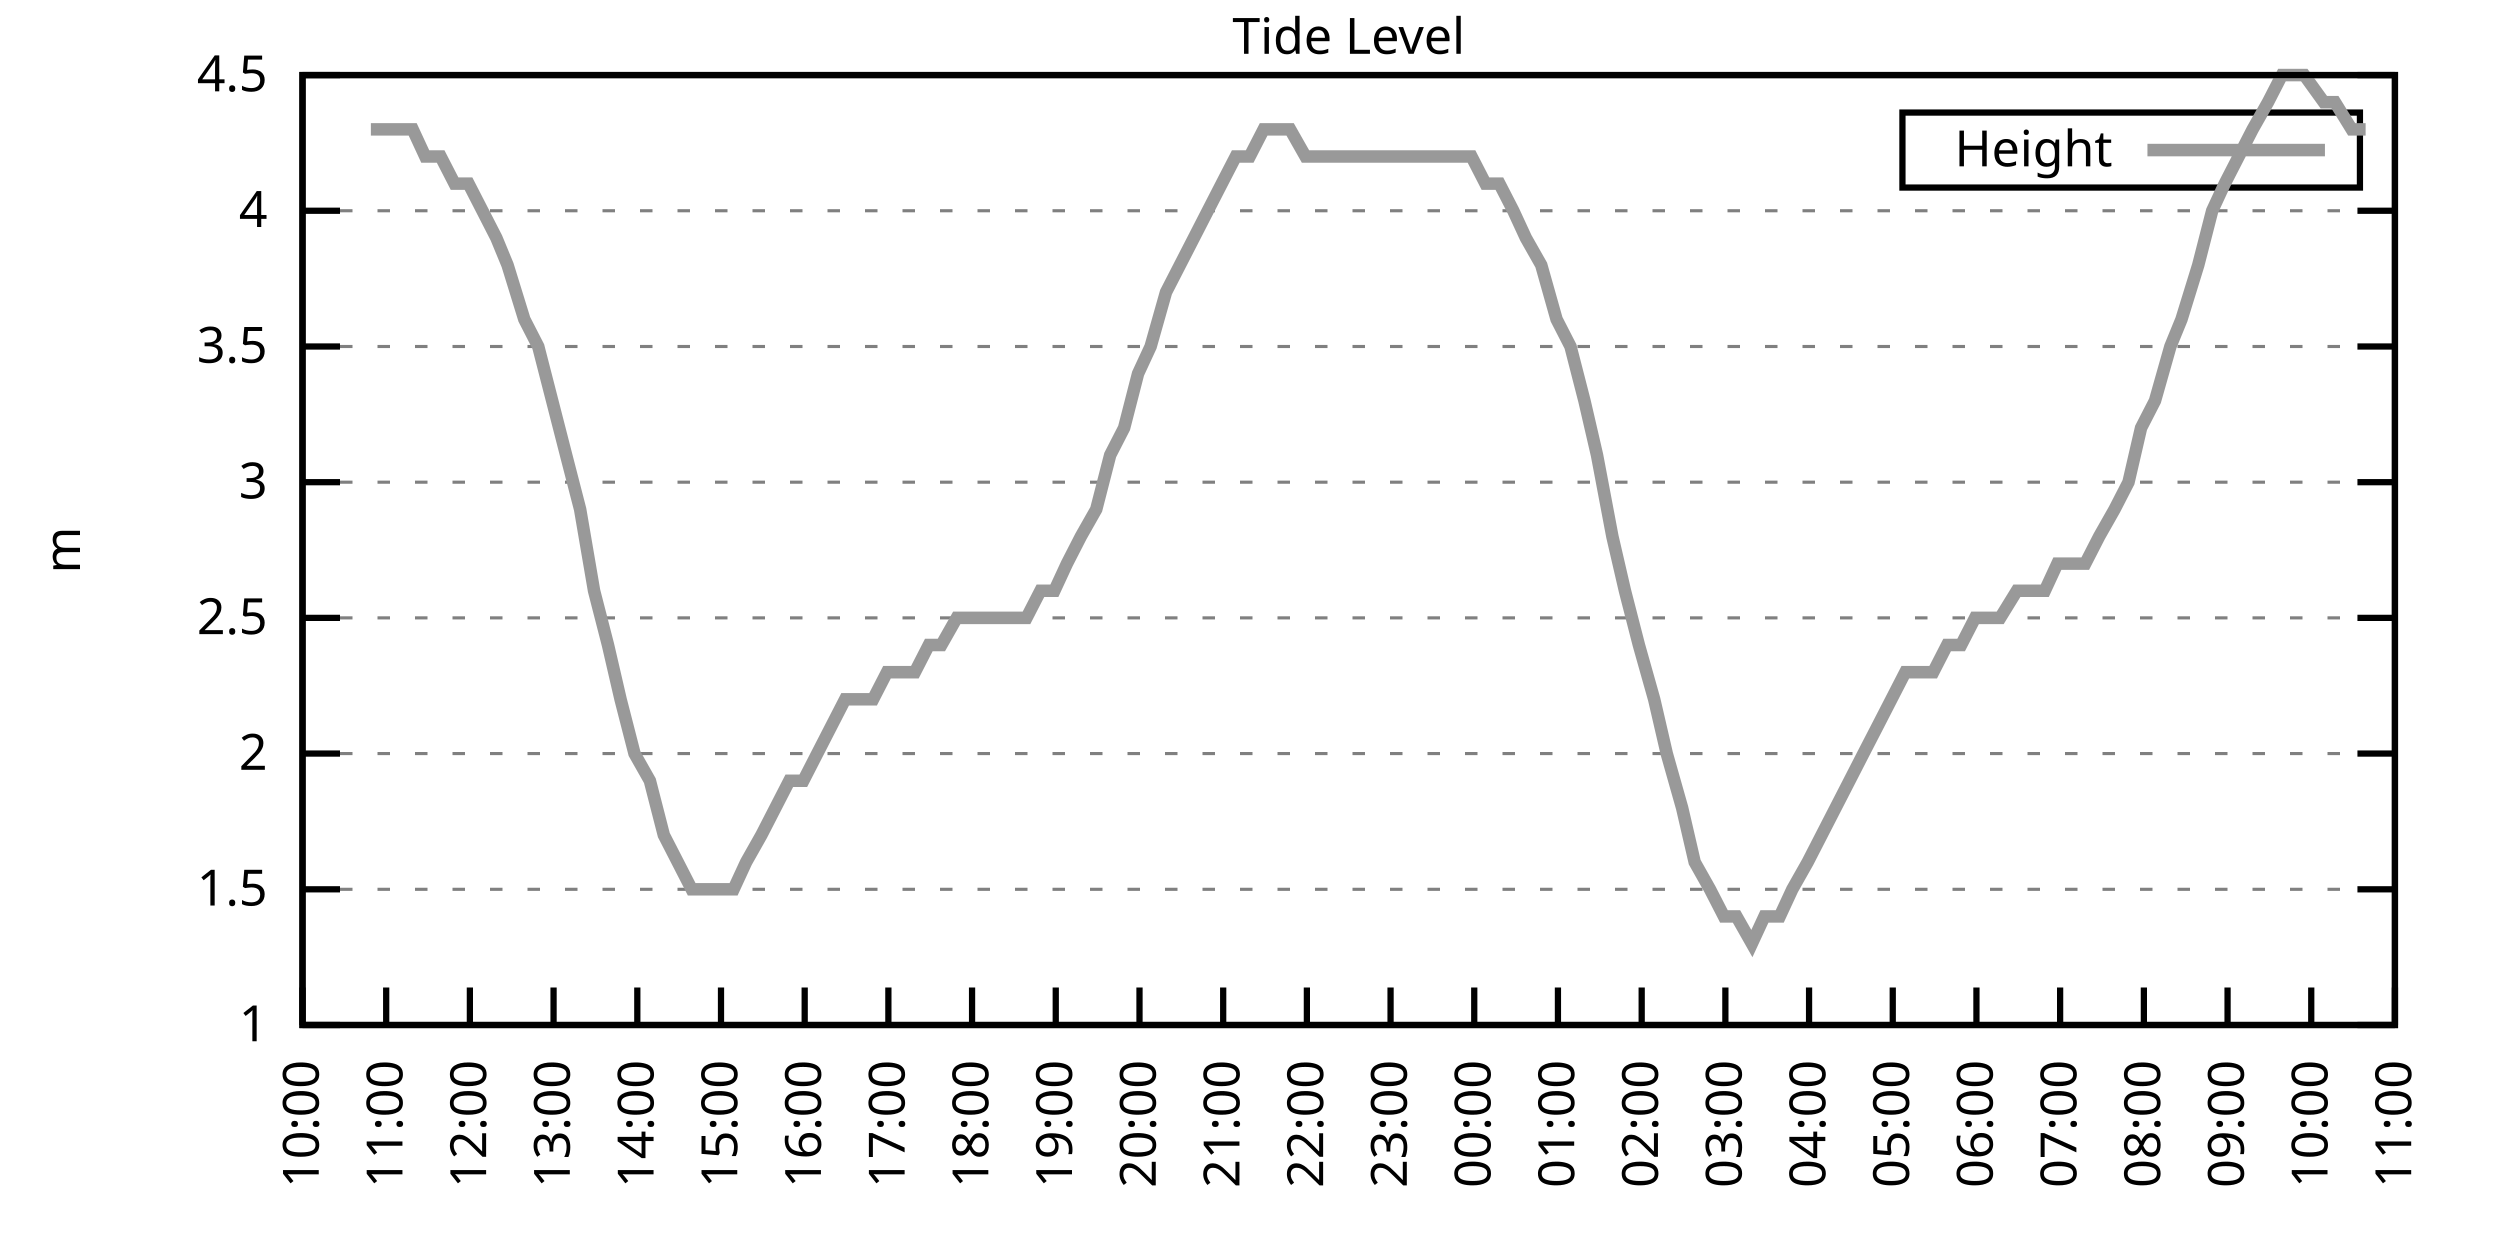
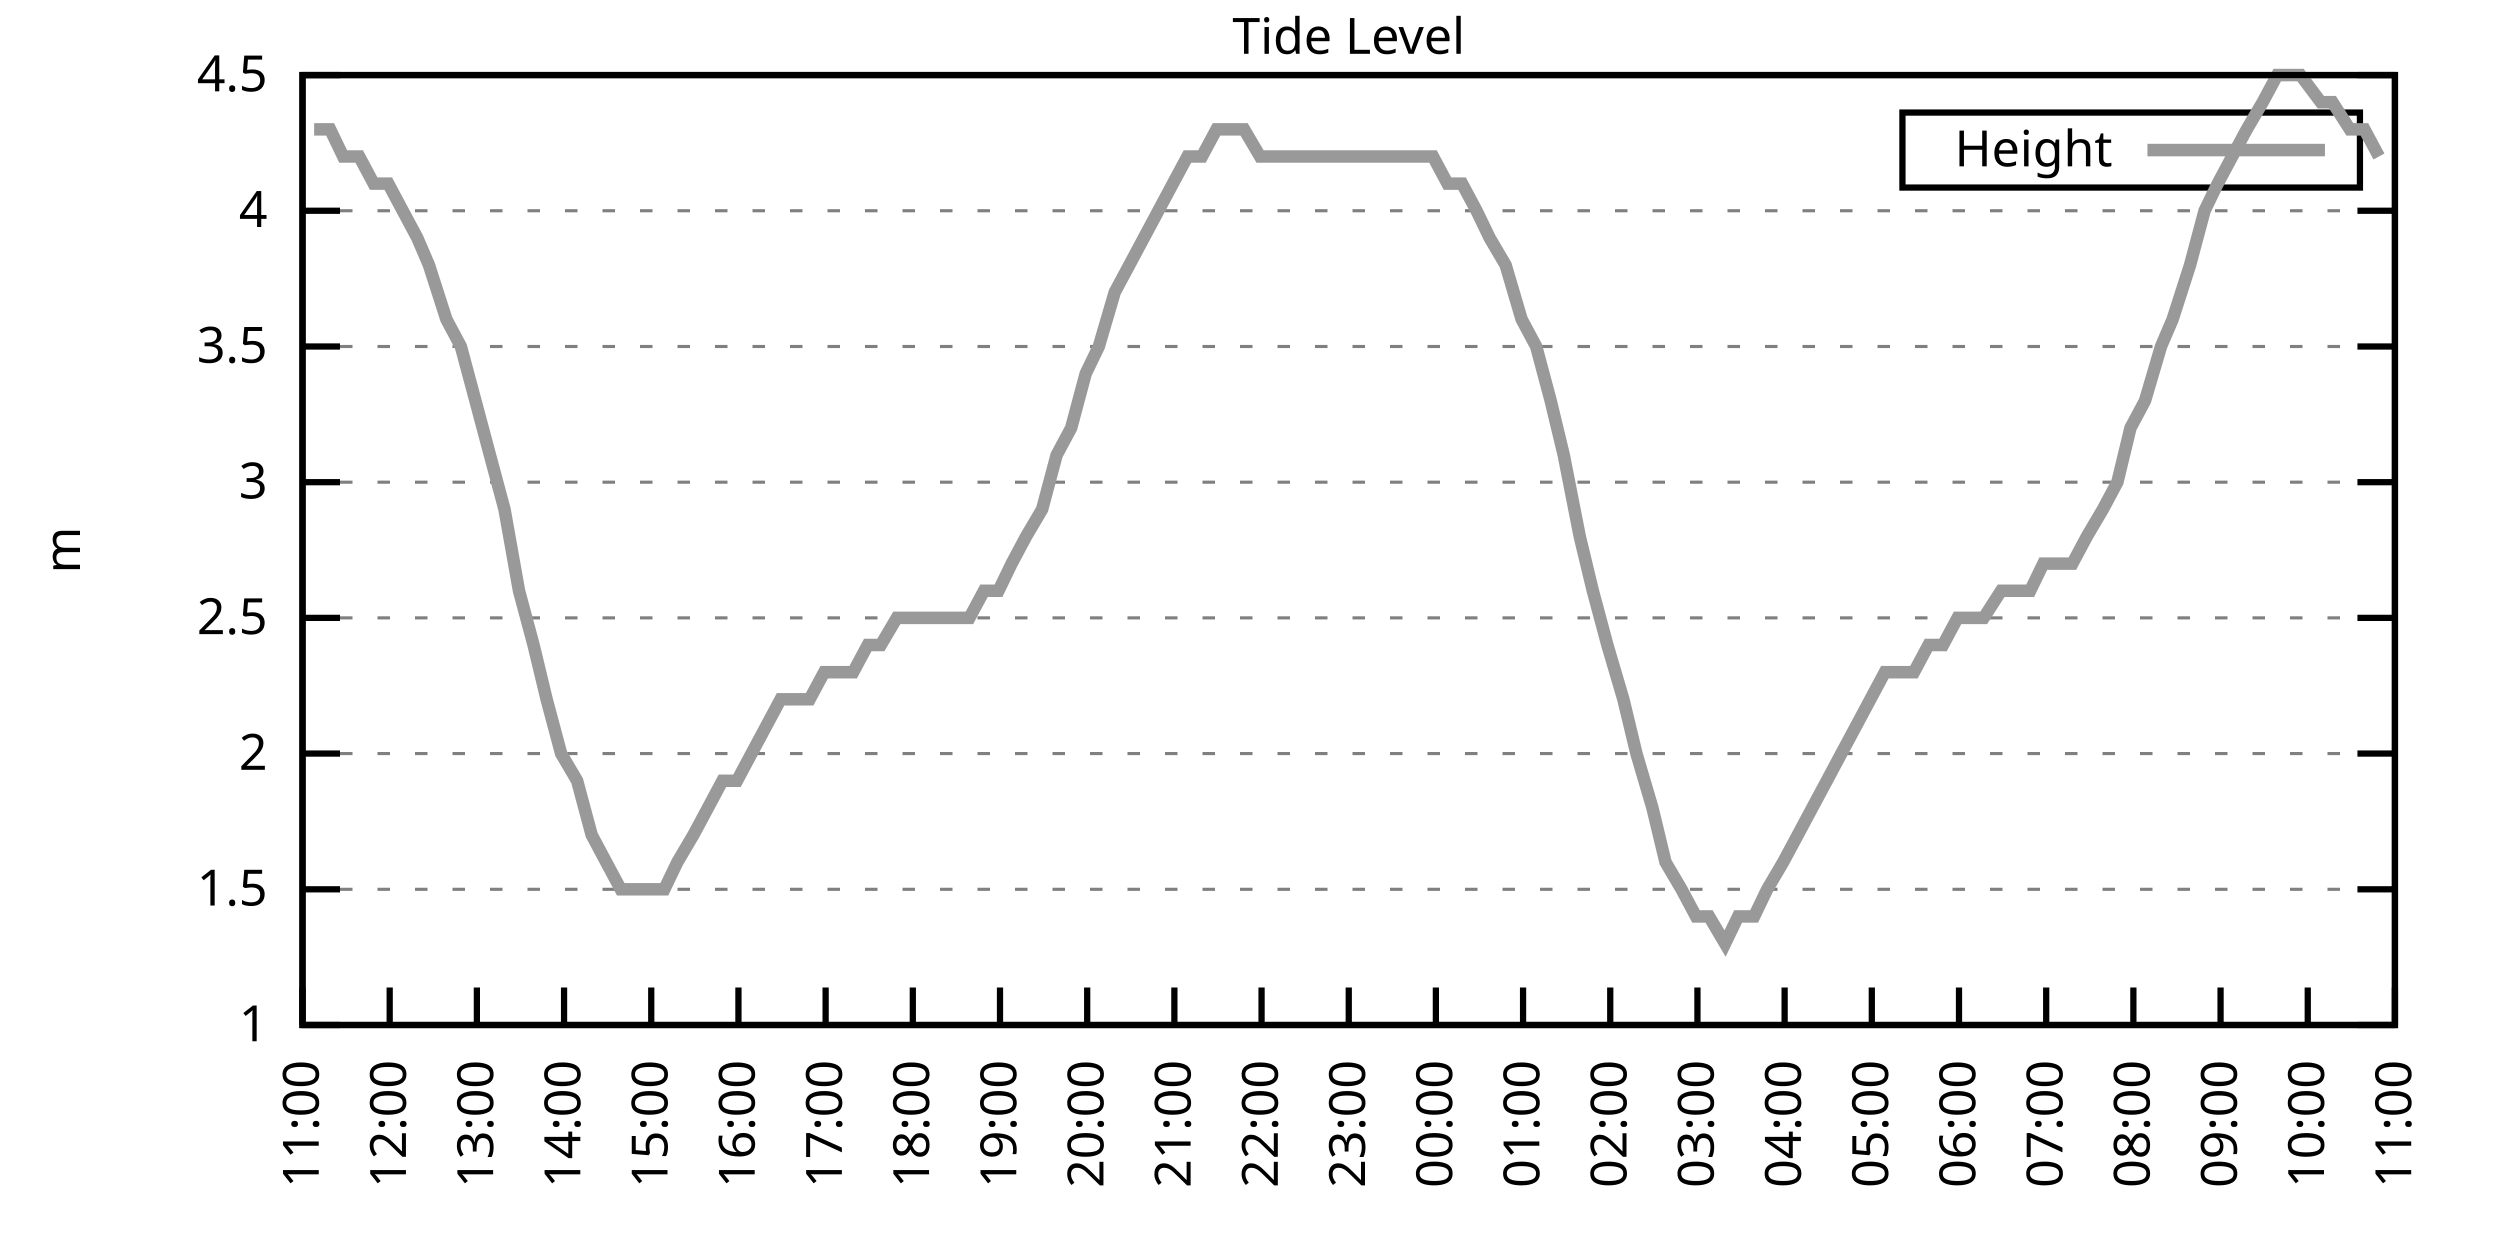
<svg xmlns="http://www.w3.org/2000/svg" xmlns:xlink="http://www.w3.org/1999/xlink" width="400" height="200" viewBox="0 0 400 200">
  <g id="gnuplot_canvas">
    <rect x="0" y="0" width="400" height="200" fill="none" />
    <defs>
      <circle id="gpDot" r="0.5" stroke-width="0.5" stroke="currentColor" />
      <path id="gpPt0" stroke-width="0.333" stroke="currentColor" d="M-1,0 h2 M0,-1 v2" />
      <path id="gpPt1" stroke-width="0.333" stroke="currentColor" d="M-1,-1 L1,1 M1,-1 L-1,1" />
      <path id="gpPt2" stroke-width="0.333" stroke="currentColor" d="M-1,0 L1,0 M0,-1 L0,1 M-1,-1 L1,1 M-1,1 L1,-1" />
      <rect id="gpPt3" stroke-width="0.333" stroke="currentColor" x="-1" y="-1" width="2" height="2" />
      <rect id="gpPt4" stroke-width="0.333" stroke="currentColor" fill="currentColor" x="-1" y="-1" width="2" height="2" />
      <circle id="gpPt5" stroke-width="0.333" stroke="currentColor" cx="0" cy="0" r="1" />
      <use xlink:href="#gpPt5" id="gpPt6" fill="currentColor" stroke="none" />
      <path id="gpPt7" stroke-width="0.333" stroke="currentColor" d="M0,-1.33 L-1.33,0.67 L1.33,0.67 z" />
      <use xlink:href="#gpPt7" id="gpPt8" fill="currentColor" stroke="none" />
      <use xlink:href="#gpPt7" id="gpPt9" stroke="currentColor" transform="rotate(180)" />
      <use xlink:href="#gpPt9" id="gpPt10" fill="currentColor" stroke="none" />
      <use xlink:href="#gpPt3" id="gpPt11" stroke="currentColor" transform="rotate(45)" />
      <use xlink:href="#gpPt11" id="gpPt12" fill="currentColor" stroke="none" />
      <path id="gpPt13" stroke-width="0.333" stroke="currentColor" d="M0,1.330 L1.265,0.411 L0.782,-1.067 L-0.782,-1.076 L-1.265,0.411 z" />
      <use xlink:href="#gpPt13" id="gpPt14" fill="currentColor" stroke="none" />
      <filter id="textbox" filterUnits="objectBoundingBox" x="0" y="0" height="1" width="1">
        <feFlood flood-color="white" flood-opacity="1" result="bgnd" />
        <feComposite in="SourceGraphic" in2="bgnd" operator="atop" />
      </filter>
      <filter id="greybox" filterUnits="objectBoundingBox" x="0" y="0" height="1" width="1">
        <feFlood flood-color="lightgrey" flood-opacity="1" result="grey" />
        <feComposite in="SourceGraphic" in2="grey" operator="atop" />
      </filter>
    </defs>
    <g fill="none" color="white" stroke="currentColor" stroke-width="1.00" stroke-linecap="butt" stroke-linejoin="miter">
</g>
    <g fill="none" color="black" stroke="currentColor" stroke-width="1.00" stroke-linecap="butt" stroke-linejoin="miter">
      <g stroke="none" shape-rendering="crispEdges">
        <polygon fill="rgb(255, 255, 255)" points="48.40,164.00 383.18,164.00 383.18,12.02 48.40,12.02 " />
      </g>
    </g>
    <g fill="none" color="black" stroke="currentColor" stroke-width="1.00" stroke-linecap="butt" stroke-linejoin="miter">
</g>
    <g fill="none" color="black" stroke="black" stroke-width="0.50" stroke-linecap="butt" stroke-linejoin="miter">
</g>
    <g fill="none" color="gray" stroke="currentColor" stroke-width="0.50" stroke-linecap="butt" stroke-linejoin="miter">
      <path stroke="gray" stroke-dasharray="2,4" class="gridline" d="M48.40,164.00 L383.19,164.00  " />
    </g>
    <g fill="none" color="gray" stroke="gray" stroke-width="1.00" stroke-linecap="butt" stroke-linejoin="miter">
</g>
    <g fill="none" color="black" stroke="currentColor" stroke-width="1.00" stroke-linecap="butt" stroke-linejoin="miter">
      <path stroke="black" d="M48.40,164.00 L54.40,164.00 M383.19,164.00 L377.19,164.00  " />
      <g transform="translate(42.80,166.60)" stroke="none" fill="black" font-family="Sans" font-size="8.00" text-anchor="end">
        <text>
          <tspan font-family="Sans"> 1</tspan>
        </text>
      </g>
    </g>
    <g fill="none" color="black" stroke="currentColor" stroke-width="1.00" stroke-linecap="butt" stroke-linejoin="miter">
</g>
    <g fill="none" color="black" stroke="black" stroke-width="0.50" stroke-linecap="butt" stroke-linejoin="miter">
</g>
    <g fill="none" color="gray" stroke="currentColor" stroke-width="0.50" stroke-linecap="butt" stroke-linejoin="miter">
      <path stroke="gray" stroke-dasharray="2,4" class="gridline" d="M48.40,142.29 L383.19,142.29  " />
    </g>
    <g fill="none" color="gray" stroke="gray" stroke-width="1.00" stroke-linecap="butt" stroke-linejoin="miter">
</g>
    <g fill="none" color="black" stroke="currentColor" stroke-width="1.00" stroke-linecap="butt" stroke-linejoin="miter">
      <path stroke="black" d="M48.40,142.29 L54.40,142.29 M383.19,142.29 L377.19,142.29  " />
      <g transform="translate(42.80,144.89)" stroke="none" fill="black" font-family="Sans" font-size="8.00" text-anchor="end">
        <text>
          <tspan font-family="Sans"> 1.5</tspan>
        </text>
      </g>
    </g>
    <g fill="none" color="black" stroke="currentColor" stroke-width="1.00" stroke-linecap="butt" stroke-linejoin="miter">
</g>
    <g fill="none" color="black" stroke="black" stroke-width="0.50" stroke-linecap="butt" stroke-linejoin="miter">
</g>
    <g fill="none" color="gray" stroke="currentColor" stroke-width="0.50" stroke-linecap="butt" stroke-linejoin="miter">
      <path stroke="gray" stroke-dasharray="2,4" class="gridline" d="M48.40,120.57 L383.19,120.57  " />
    </g>
    <g fill="none" color="gray" stroke="gray" stroke-width="1.00" stroke-linecap="butt" stroke-linejoin="miter">
</g>
    <g fill="none" color="black" stroke="currentColor" stroke-width="1.00" stroke-linecap="butt" stroke-linejoin="miter">
      <path stroke="black" d="M48.40,120.57 L54.40,120.57 M383.19,120.57 L377.19,120.57  " />
      <g transform="translate(42.80,123.17)" stroke="none" fill="black" font-family="Sans" font-size="8.00" text-anchor="end">
        <text>
          <tspan font-family="Sans"> 2</tspan>
        </text>
      </g>
    </g>
    <g fill="none" color="black" stroke="currentColor" stroke-width="1.00" stroke-linecap="butt" stroke-linejoin="miter">
</g>
    <g fill="none" color="black" stroke="black" stroke-width="0.50" stroke-linecap="butt" stroke-linejoin="miter">
</g>
    <g fill="none" color="gray" stroke="currentColor" stroke-width="0.50" stroke-linecap="butt" stroke-linejoin="miter">
      <path stroke="gray" stroke-dasharray="2,4" class="gridline" d="M48.40,98.86 L383.19,98.86  " />
    </g>
    <g fill="none" color="gray" stroke="gray" stroke-width="1.00" stroke-linecap="butt" stroke-linejoin="miter">
</g>
    <g fill="none" color="black" stroke="currentColor" stroke-width="1.00" stroke-linecap="butt" stroke-linejoin="miter">
      <path stroke="black" d="M48.40,98.86 L54.40,98.86 M383.19,98.86 L377.19,98.86  " />
      <g transform="translate(42.80,101.46)" stroke="none" fill="black" font-family="Sans" font-size="8.00" text-anchor="end">
        <text>
          <tspan font-family="Sans"> 2.5</tspan>
        </text>
      </g>
    </g>
    <g fill="none" color="black" stroke="currentColor" stroke-width="1.00" stroke-linecap="butt" stroke-linejoin="miter">
</g>
    <g fill="none" color="black" stroke="black" stroke-width="0.50" stroke-linecap="butt" stroke-linejoin="miter">
</g>
    <g fill="none" color="gray" stroke="currentColor" stroke-width="0.50" stroke-linecap="butt" stroke-linejoin="miter">
      <path stroke="gray" stroke-dasharray="2,4" class="gridline" d="M48.40,77.15 L383.19,77.15  " />
    </g>
    <g fill="none" color="gray" stroke="gray" stroke-width="1.00" stroke-linecap="butt" stroke-linejoin="miter">
</g>
    <g fill="none" color="black" stroke="currentColor" stroke-width="1.00" stroke-linecap="butt" stroke-linejoin="miter">
      <path stroke="black" d="M48.40,77.15 L54.40,77.15 M383.19,77.15 L377.19,77.15  " />
      <g transform="translate(42.80,79.75)" stroke="none" fill="black" font-family="Sans" font-size="8.00" text-anchor="end">
        <text>
          <tspan font-family="Sans"> 3</tspan>
        </text>
      </g>
    </g>
    <g fill="none" color="black" stroke="currentColor" stroke-width="1.00" stroke-linecap="butt" stroke-linejoin="miter">
</g>
    <g fill="none" color="black" stroke="black" stroke-width="0.50" stroke-linecap="butt" stroke-linejoin="miter">
</g>
    <g fill="none" color="gray" stroke="currentColor" stroke-width="0.50" stroke-linecap="butt" stroke-linejoin="miter">
      <path stroke="gray" stroke-dasharray="2,4" class="gridline" d="M48.40,55.44 L383.19,55.44  " />
    </g>
    <g fill="none" color="gray" stroke="gray" stroke-width="1.00" stroke-linecap="butt" stroke-linejoin="miter">
</g>
    <g fill="none" color="black" stroke="currentColor" stroke-width="1.00" stroke-linecap="butt" stroke-linejoin="miter">
      <path stroke="black" d="M48.40,55.44 L54.40,55.44 M383.19,55.44 L377.19,55.44  " />
      <g transform="translate(42.80,58.04)" stroke="none" fill="black" font-family="Sans" font-size="8.00" text-anchor="end">
        <text>
          <tspan font-family="Sans"> 3.5</tspan>
        </text>
      </g>
    </g>
    <g fill="none" color="black" stroke="currentColor" stroke-width="1.00" stroke-linecap="butt" stroke-linejoin="miter">
</g>
    <g fill="none" color="black" stroke="black" stroke-width="0.50" stroke-linecap="butt" stroke-linejoin="miter">
</g>
    <g fill="none" color="gray" stroke="currentColor" stroke-width="0.50" stroke-linecap="butt" stroke-linejoin="miter">
      <path stroke="gray" stroke-dasharray="2,4" class="gridline" d="M48.40,33.72 L383.19,33.72  " />
    </g>
    <g fill="none" color="gray" stroke="gray" stroke-width="1.00" stroke-linecap="butt" stroke-linejoin="miter">
</g>
    <g fill="none" color="black" stroke="currentColor" stroke-width="1.00" stroke-linecap="butt" stroke-linejoin="miter">
      <path stroke="black" d="M48.40,33.72 L54.40,33.72 M383.19,33.72 L377.19,33.72  " />
      <g transform="translate(42.80,36.32)" stroke="none" fill="black" font-family="Sans" font-size="8.00" text-anchor="end">
        <text>
          <tspan font-family="Sans"> 4</tspan>
        </text>
      </g>
    </g>
    <g fill="none" color="black" stroke="currentColor" stroke-width="1.00" stroke-linecap="butt" stroke-linejoin="miter">
</g>
    <g fill="none" color="black" stroke="black" stroke-width="0.50" stroke-linecap="butt" stroke-linejoin="miter">
</g>
    <g fill="none" color="gray" stroke="currentColor" stroke-width="0.50" stroke-linecap="butt" stroke-linejoin="miter">
      <path stroke="gray" stroke-dasharray="2,4" class="gridline" d="M48.40,12.01 L383.19,12.01  " />
    </g>
    <g fill="none" color="gray" stroke="gray" stroke-width="1.00" stroke-linecap="butt" stroke-linejoin="miter">
</g>
    <g fill="none" color="black" stroke="currentColor" stroke-width="1.00" stroke-linecap="butt" stroke-linejoin="miter">
      <path stroke="black" d="M48.40,12.01 L54.40,12.01 M383.19,12.01 L377.19,12.01  " />
      <g transform="translate(42.80,14.61)" stroke="none" fill="black" font-family="Sans" font-size="8.00" text-anchor="end">
        <text>
          <tspan font-family="Sans"> 4.5</tspan>
        </text>
      </g>
    </g>
    <g fill="none" color="black" stroke="currentColor" stroke-width="1.00" stroke-linecap="butt" stroke-linejoin="miter">
      <path stroke="black" d="M48.40,164.00 L48.40,158.00  " />
      <g transform="translate(51.00,169.60) rotate(270.00)" stroke="none" fill="black" font-family="Sans" font-size="8.00" text-anchor="end">
        <text>
-           <tspan font-family="Sans">10:00</tspan>
-         </text>
-       </g>
-     </g>
-     <g fill="none" color="black" stroke="currentColor" stroke-width="1.00" stroke-linecap="butt" stroke-linejoin="miter">
-       <path stroke="black" d="M61.79,164.00 L61.79,158.00  " />
-       <g transform="translate(64.39,169.60) rotate(270.00)" stroke="none" fill="black" font-family="Sans" font-size="8.00" text-anchor="end">
-         <text>
          <tspan font-family="Sans">11:00</tspan>
        </text>
      </g>
    </g>
    <g fill="none" color="black" stroke="currentColor" stroke-width="1.00" stroke-linecap="butt" stroke-linejoin="miter">
-       <path stroke="black" d="M75.18,164.00 L75.18,158.00  " />
-       <g transform="translate(77.78,169.60) rotate(270.00)" stroke="none" fill="black" font-family="Sans" font-size="8.00" text-anchor="end">
+       <path stroke="black" d="M62.35,164.00 L62.35,158.00  " />
+       <g transform="translate(64.95,169.60) rotate(270.00)" stroke="none" fill="black" font-family="Sans" font-size="8.00" text-anchor="end">
        <text>
          <tspan font-family="Sans">12:00</tspan>
        </text>
      </g>
    </g>
    <g fill="none" color="black" stroke="currentColor" stroke-width="1.00" stroke-linecap="butt" stroke-linejoin="miter">
-       <path stroke="black" d="M88.57,164.00 L88.57,158.00  " />
-       <g transform="translate(91.17,169.60) rotate(270.00)" stroke="none" fill="black" font-family="Sans" font-size="8.00" text-anchor="end">
+       <path stroke="black" d="M76.30,164.00 L76.30,158.00  " />
+       <g transform="translate(78.90,169.60) rotate(270.00)" stroke="none" fill="black" font-family="Sans" font-size="8.00" text-anchor="end">
        <text>
          <tspan font-family="Sans">13:00</tspan>
        </text>
      </g>
    </g>
    <g fill="none" color="black" stroke="currentColor" stroke-width="1.00" stroke-linecap="butt" stroke-linejoin="miter">
-       <path stroke="black" d="M101.97,164.00 L101.97,158.00  " />
-       <g transform="translate(104.57,169.60) rotate(270.00)" stroke="none" fill="black" font-family="Sans" font-size="8.00" text-anchor="end">
+       <path stroke="black" d="M90.25,164.00 L90.25,158.00  " />
+       <g transform="translate(92.85,169.60) rotate(270.00)" stroke="none" fill="black" font-family="Sans" font-size="8.00" text-anchor="end">
        <text>
          <tspan font-family="Sans">14:00</tspan>
        </text>
      </g>
    </g>
    <g fill="none" color="black" stroke="currentColor" stroke-width="1.00" stroke-linecap="butt" stroke-linejoin="miter">
-       <path stroke="black" d="M115.36,164.00 L115.36,158.00  " />
-       <g transform="translate(117.96,169.60) rotate(270.00)" stroke="none" fill="black" font-family="Sans" font-size="8.00" text-anchor="end">
+       <path stroke="black" d="M104.20,164.00 L104.20,158.00  " />
+       <g transform="translate(106.80,169.60) rotate(270.00)" stroke="none" fill="black" font-family="Sans" font-size="8.00" text-anchor="end">
        <text>
          <tspan font-family="Sans">15:00</tspan>
        </text>
      </g>
    </g>
    <g fill="none" color="black" stroke="currentColor" stroke-width="1.00" stroke-linecap="butt" stroke-linejoin="miter">
-       <path stroke="black" d="M128.75,164.00 L128.75,158.00  " />
-       <g transform="translate(131.35,169.60) rotate(270.00)" stroke="none" fill="black" font-family="Sans" font-size="8.00" text-anchor="end">
+       <path stroke="black" d="M118.15,164.00 L118.15,158.00  " />
+       <g transform="translate(120.75,169.60) rotate(270.00)" stroke="none" fill="black" font-family="Sans" font-size="8.00" text-anchor="end">
        <text>
          <tspan font-family="Sans">16:00</tspan>
        </text>
      </g>
    </g>
    <g fill="none" color="black" stroke="currentColor" stroke-width="1.00" stroke-linecap="butt" stroke-linejoin="miter">
-       <path stroke="black" d="M142.14,164.00 L142.14,158.00  " />
-       <g transform="translate(144.74,169.60) rotate(270.00)" stroke="none" fill="black" font-family="Sans" font-size="8.00" text-anchor="end">
+       <path stroke="black" d="M132.10,164.00 L132.10,158.00  " />
+       <g transform="translate(134.70,169.60) rotate(270.00)" stroke="none" fill="black" font-family="Sans" font-size="8.00" text-anchor="end">
        <text>
          <tspan font-family="Sans">17:00</tspan>
        </text>
      </g>
    </g>
    <g fill="none" color="black" stroke="currentColor" stroke-width="1.00" stroke-linecap="butt" stroke-linejoin="miter">
-       <path stroke="black" d="M155.53,164.00 L155.53,158.00  " />
-       <g transform="translate(158.13,169.60) rotate(270.00)" stroke="none" fill="black" font-family="Sans" font-size="8.00" text-anchor="end">
+       <path stroke="black" d="M146.05,164.00 L146.05,158.00  " />
+       <g transform="translate(148.65,169.60) rotate(270.00)" stroke="none" fill="black" font-family="Sans" font-size="8.00" text-anchor="end">
        <text>
          <tspan font-family="Sans">18:00</tspan>
        </text>
      </g>
    </g>
    <g fill="none" color="black" stroke="currentColor" stroke-width="1.00" stroke-linecap="butt" stroke-linejoin="miter">
-       <path stroke="black" d="M168.92,164.00 L168.92,158.00  " />
-       <g transform="translate(171.52,169.60) rotate(270.00)" stroke="none" fill="black" font-family="Sans" font-size="8.00" text-anchor="end">
+       <path stroke="black" d="M160.00,164.00 L160.00,158.00  " />
+       <g transform="translate(162.60,169.60) rotate(270.00)" stroke="none" fill="black" font-family="Sans" font-size="8.00" text-anchor="end">
        <text>
          <tspan font-family="Sans">19:00</tspan>
        </text>
      </g>
    </g>
    <g fill="none" color="black" stroke="currentColor" stroke-width="1.00" stroke-linecap="butt" stroke-linejoin="miter">
-       <path stroke="black" d="M182.32,164.00 L182.32,158.00  " />
-       <g transform="translate(184.92,169.60) rotate(270.00)" stroke="none" fill="black" font-family="Sans" font-size="8.00" text-anchor="end">
+       <path stroke="black" d="M173.95,164.00 L173.95,158.00  " />
+       <g transform="translate(176.55,169.60) rotate(270.00)" stroke="none" fill="black" font-family="Sans" font-size="8.00" text-anchor="end">
        <text>
          <tspan font-family="Sans">20:00</tspan>
        </text>
      </g>
    </g>
    <g fill="none" color="black" stroke="currentColor" stroke-width="1.00" stroke-linecap="butt" stroke-linejoin="miter">
-       <path stroke="black" d="M195.71,164.00 L195.71,158.00  " />
-       <g transform="translate(198.31,169.60) rotate(270.00)" stroke="none" fill="black" font-family="Sans" font-size="8.00" text-anchor="end">
+       <path stroke="black" d="M187.90,164.00 L187.90,158.00  " />
+       <g transform="translate(190.50,169.60) rotate(270.00)" stroke="none" fill="black" font-family="Sans" font-size="8.00" text-anchor="end">
        <text>
          <tspan font-family="Sans">21:00</tspan>
        </text>
      </g>
    </g>
    <g fill="none" color="black" stroke="currentColor" stroke-width="1.00" stroke-linecap="butt" stroke-linejoin="miter">
-       <path stroke="black" d="M209.10,164.00 L209.10,158.00  " />
-       <g transform="translate(211.70,169.60) rotate(270.00)" stroke="none" fill="black" font-family="Sans" font-size="8.00" text-anchor="end">
+       <path stroke="black" d="M201.85,164.00 L201.85,158.00  " />
+       <g transform="translate(204.45,169.60) rotate(270.00)" stroke="none" fill="black" font-family="Sans" font-size="8.00" text-anchor="end">
        <text>
          <tspan font-family="Sans">22:00</tspan>
        </text>
      </g>
    </g>
    <g fill="none" color="black" stroke="currentColor" stroke-width="1.00" stroke-linecap="butt" stroke-linejoin="miter">
-       <path stroke="black" d="M222.49,164.00 L222.49,158.00  " />
-       <g transform="translate(225.09,169.60) rotate(270.00)" stroke="none" fill="black" font-family="Sans" font-size="8.00" text-anchor="end">
+       <path stroke="black" d="M215.80,164.00 L215.80,158.00  " />
+       <g transform="translate(218.40,169.60) rotate(270.00)" stroke="none" fill="black" font-family="Sans" font-size="8.00" text-anchor="end">
        <text>
          <tspan font-family="Sans">23:00</tspan>
        </text>
      </g>
    </g>
    <g fill="none" color="black" stroke="currentColor" stroke-width="1.00" stroke-linecap="butt" stroke-linejoin="miter">
-       <path stroke="black" d="M235.88,164.00 L235.88,158.00  " />
-       <g transform="translate(238.48,169.60) rotate(270.00)" stroke="none" fill="black" font-family="Sans" font-size="8.00" text-anchor="end">
+       <path stroke="black" d="M229.74,164.00 L229.74,158.00  " />
+       <g transform="translate(232.34,169.60) rotate(270.00)" stroke="none" fill="black" font-family="Sans" font-size="8.00" text-anchor="end">
        <text>
          <tspan font-family="Sans">00:00</tspan>
        </text>
      </g>
    </g>
    <g fill="none" color="black" stroke="currentColor" stroke-width="1.00" stroke-linecap="butt" stroke-linejoin="miter">
-       <path stroke="black" d="M249.27,164.00 L249.27,158.00  " />
-       <g transform="translate(251.87,169.60) rotate(270.00)" stroke="none" fill="black" font-family="Sans" font-size="8.00" text-anchor="end">
+       <path stroke="black" d="M243.69,164.00 L243.69,158.00  " />
+       <g transform="translate(246.29,169.60) rotate(270.00)" stroke="none" fill="black" font-family="Sans" font-size="8.00" text-anchor="end">
        <text>
          <tspan font-family="Sans">01:00</tspan>
        </text>
      </g>
    </g>
    <g fill="none" color="black" stroke="currentColor" stroke-width="1.00" stroke-linecap="butt" stroke-linejoin="miter">
-       <path stroke="black" d="M262.67,164.00 L262.67,158.00  " />
-       <g transform="translate(265.27,169.60) rotate(270.00)" stroke="none" fill="black" font-family="Sans" font-size="8.00" text-anchor="end">
+       <path stroke="black" d="M257.64,164.00 L257.64,158.00  " />
+       <g transform="translate(260.24,169.60) rotate(270.00)" stroke="none" fill="black" font-family="Sans" font-size="8.00" text-anchor="end">
        <text>
          <tspan font-family="Sans">02:00</tspan>
        </text>
      </g>
    </g>
    <g fill="none" color="black" stroke="currentColor" stroke-width="1.00" stroke-linecap="butt" stroke-linejoin="miter">
-       <path stroke="black" d="M276.06,164.00 L276.06,158.00  " />
-       <g transform="translate(278.66,169.60) rotate(270.00)" stroke="none" fill="black" font-family="Sans" font-size="8.00" text-anchor="end">
+       <path stroke="black" d="M271.59,164.00 L271.59,158.00  " />
+       <g transform="translate(274.19,169.60) rotate(270.00)" stroke="none" fill="black" font-family="Sans" font-size="8.00" text-anchor="end">
        <text>
          <tspan font-family="Sans">03:00</tspan>
        </text>
      </g>
    </g>
    <g fill="none" color="black" stroke="currentColor" stroke-width="1.00" stroke-linecap="butt" stroke-linejoin="miter">
-       <path stroke="black" d="M289.45,164.00 L289.45,158.00  " />
-       <g transform="translate(292.05,169.60) rotate(270.00)" stroke="none" fill="black" font-family="Sans" font-size="8.00" text-anchor="end">
+       <path stroke="black" d="M285.54,164.00 L285.54,158.00  " />
+       <g transform="translate(288.14,169.60) rotate(270.00)" stroke="none" fill="black" font-family="Sans" font-size="8.00" text-anchor="end">
        <text>
          <tspan font-family="Sans">04:00</tspan>
        </text>
      </g>
    </g>
    <g fill="none" color="black" stroke="currentColor" stroke-width="1.00" stroke-linecap="butt" stroke-linejoin="miter">
-       <path stroke="black" d="M302.84,164.00 L302.84,158.00  " />
-       <g transform="translate(305.44,169.60) rotate(270.00)" stroke="none" fill="black" font-family="Sans" font-size="8.00" text-anchor="end">
+       <path stroke="black" d="M299.49,164.00 L299.49,158.00  " />
+       <g transform="translate(302.09,169.60) rotate(270.00)" stroke="none" fill="black" font-family="Sans" font-size="8.00" text-anchor="end">
        <text>
          <tspan font-family="Sans">05:00</tspan>
        </text>
      </g>
    </g>
    <g fill="none" color="black" stroke="currentColor" stroke-width="1.00" stroke-linecap="butt" stroke-linejoin="miter">
-       <path stroke="black" d="M316.23,164.00 L316.23,158.00  " />
-       <g transform="translate(318.83,169.60) rotate(270.00)" stroke="none" fill="black" font-family="Sans" font-size="8.00" text-anchor="end">
+       <path stroke="black" d="M313.44,164.00 L313.44,158.00  " />
+       <g transform="translate(316.04,169.60) rotate(270.00)" stroke="none" fill="black" font-family="Sans" font-size="8.00" text-anchor="end">
        <text>
          <tspan font-family="Sans">06:00</tspan>
        </text>
      </g>
    </g>
    <g fill="none" color="black" stroke="currentColor" stroke-width="1.00" stroke-linecap="butt" stroke-linejoin="miter">
-       <path stroke="black" d="M329.62,164.00 L329.62,158.00  " />
-       <g transform="translate(332.22,169.60) rotate(270.00)" stroke="none" fill="black" font-family="Sans" font-size="8.00" text-anchor="end">
+       <path stroke="black" d="M327.39,164.00 L327.39,158.00  " />
+       <g transform="translate(329.99,169.60) rotate(270.00)" stroke="none" fill="black" font-family="Sans" font-size="8.00" text-anchor="end">
        <text>
          <tspan font-family="Sans">07:00</tspan>
        </text>
      </g>
    </g>
    <g fill="none" color="black" stroke="currentColor" stroke-width="1.00" stroke-linecap="butt" stroke-linejoin="miter">
-       <path stroke="black" d="M343.02,164.00 L343.02,158.00  " />
-       <g transform="translate(345.62,169.60) rotate(270.00)" stroke="none" fill="black" font-family="Sans" font-size="8.00" text-anchor="end">
+       <path stroke="black" d="M341.34,164.00 L341.34,158.00  " />
+       <g transform="translate(343.94,169.60) rotate(270.00)" stroke="none" fill="black" font-family="Sans" font-size="8.00" text-anchor="end">
        <text>
          <tspan font-family="Sans">08:00</tspan>
        </text>
      </g>
    </g>
    <g fill="none" color="black" stroke="currentColor" stroke-width="1.00" stroke-linecap="butt" stroke-linejoin="miter">
-       <path stroke="black" d="M356.41,164.00 L356.41,158.00  " />
-       <g transform="translate(359.01,169.60) rotate(270.00)" stroke="none" fill="black" font-family="Sans" font-size="8.00" text-anchor="end">
+       <path stroke="black" d="M355.29,164.00 L355.29,158.00  " />
+       <g transform="translate(357.89,169.60) rotate(270.00)" stroke="none" fill="black" font-family="Sans" font-size="8.00" text-anchor="end">
        <text>
          <tspan font-family="Sans">09:00</tspan>
        </text>
      </g>
    </g>
    <g fill="none" color="black" stroke="currentColor" stroke-width="1.00" stroke-linecap="butt" stroke-linejoin="miter">
-       <path stroke="black" d="M369.80,164.00 L369.80,158.00  " />
-       <g transform="translate(372.40,169.60) rotate(270.00)" stroke="none" fill="black" font-family="Sans" font-size="8.00" text-anchor="end">
+       <path stroke="black" d="M369.24,164.00 L369.24,158.00  " />
+       <g transform="translate(371.84,169.60) rotate(270.00)" stroke="none" fill="black" font-family="Sans" font-size="8.00" text-anchor="end">
        <text>
          <tspan font-family="Sans">10:00</tspan>
        </text>
      </g>
    </g>
    <g fill="none" color="black" stroke="currentColor" stroke-width="1.00" stroke-linecap="butt" stroke-linejoin="miter">
      <path stroke="black" d="M383.19,164.00 L383.19,158.00  " />
      <g transform="translate(385.79,169.60) rotate(270.00)" stroke="none" fill="black" font-family="Sans" font-size="8.00" text-anchor="end">
        <text>
          <tspan font-family="Sans">11:00</tspan>
        </text>
      </g>
    </g>
    <g fill="none" color="black" stroke="currentColor" stroke-width="1.00" stroke-linecap="butt" stroke-linejoin="miter">
</g>
    <g fill="none" color="black" stroke="currentColor" stroke-width="1.00" stroke-linecap="butt" stroke-linejoin="miter">
      <path stroke="black" d="M48.40,12.01 L48.40,164.00 L383.19,164.00 L383.19,12.01 L48.40,12.01 Z  " />
    </g>
    <g fill="none" color="black" stroke="currentColor" stroke-width="1.00" stroke-linecap="butt" stroke-linejoin="miter">
</g>
    <g fill="none" color="black" stroke="currentColor" stroke-width="1.00" stroke-linecap="butt" stroke-linejoin="miter">
      <path stroke="black" d="M304.39,30.01 L304.39,18.01 L377.59,18.01 L377.59,30.01 L304.39,30.01 Z  " />
    </g>
    <g id="Tide_level_plot_1">
      <g fill="none" color="white" stroke="black" stroke-width="2.00" stroke-linecap="butt" stroke-linejoin="miter">
</g>
      <g fill="none" color="black" stroke="currentColor" stroke-width="2.00" stroke-linecap="butt" stroke-linejoin="miter">
        <g transform="translate(337.99,26.61)" stroke="none" fill="black" font-family="Sans" font-size="8.00" text-anchor="end">
          <text>
            <tspan font-family="Sans">Height</tspan>
          </text>
        </g>
      </g>
      <g fill="none" color="black" stroke="currentColor" stroke-width="2.00" stroke-linecap="butt" stroke-linejoin="miter">
-         <path stroke="rgb(153, 153, 153)" d="M343.59,24.01 L371.99,24.01 M59.34,20.70 L61.57,20.70 L63.58,20.70 L66.03,20.70 L68.04,25.04 L70.50,25.04   L72.73,29.38 L74.96,29.38 L77.19,33.72 L79.42,38.07 L81.21,42.41 L83.89,51.09 L86.12,55.44 L88.35,64.12   L90.58,72.81 L92.82,81.49 L95.05,94.52 L97.28,103.20 L99.29,111.89 L101.52,120.57 L103.98,124.92 L106.21,133.60   L108.44,137.94 L110.67,142.29 L112.90,142.29 L114.91,142.29 L117.37,142.29 L119.38,137.94 L121.83,133.60 L124.06,129.26   L126.29,124.92 L128.53,124.92 L130.76,120.57 L132.99,116.23 L135.22,111.89 L137.23,111.89 L139.69,111.89 L141.92,107.55   L143.93,107.55 L146.38,107.55 L148.61,103.20 L150.62,103.20 L153.08,98.86 L155.31,98.86 L157.32,98.86 L159.77,98.86   L162.01,98.86 L164.24,98.86 L166.47,94.52 L168.70,94.52 L170.71,90.18 L172.94,85.83 L175.40,81.49 L177.63,72.81   L179.86,68.46 L182.09,59.78 L184.10,55.44 L186.56,46.75 L188.79,42.41 L191.02,38.07 L193.25,33.72 L195.48,29.38   L197.72,25.04 L199.95,25.04 L202.18,20.70 L204.19,20.70 L206.42,20.70 L208.88,25.04 L210.88,25.04 L213.34,25.04   L215.35,25.04 L217.80,25.04 L220.04,25.04 L222.27,25.04 L224.28,25.04 L226.73,25.04 L228.74,25.04 L231.20,25.04   L233.43,25.04 L235.44,25.04 L237.67,29.38 L239.90,29.38 L242.13,33.72 L244.14,38.07 L246.60,42.41 L249.05,51.09   L251.28,55.44 L253.51,64.12 L255.52,72.81 L257.98,85.83 L259.99,94.52 L262.22,103.20 L264.67,111.89 L266.68,120.57   L269.14,129.26 L271.15,137.94 L273.60,142.29 L275.83,146.63 L277.84,146.63 L280.30,150.97 L282.31,146.63 L284.76,146.63   L286.77,142.29 L289.23,137.94 L291.46,133.60 L293.69,129.26 L295.92,124.92 L298.15,120.57 L300.39,116.23 L304.85,107.55   L307.08,107.55 L309.31,107.55 L311.54,103.20 L313.78,103.20 L316.01,98.86 L318.02,98.86 L320.03,98.86 L322.70,94.52   L324.94,94.52 L327.17,94.52 L329.18,90.18 L331.41,90.18 L333.64,90.18 L335.87,85.83 L338.33,81.49 L340.56,77.15   L342.57,68.46 L344.80,64.12 L347.26,55.44 L349.04,51.09 L351.72,42.41 L353.95,33.72 L355.96,29.38 L358.19,25.04   L360.42,20.70 L362.88,16.35 L365.11,12.01 L367.34,12.01 L368.68,12.01 L371.81,16.35 L373.59,16.35 L376.27,20.70   L378.50,20.70  " />
+         <path stroke="rgb(153, 153, 153)" d="M343.59,24.01 L371.99,24.01 M50.26,20.70 L52.82,20.70 L54.91,25.04 L57.47,25.04 L59.79,29.38 L62.12,29.38   L64.44,33.72 L66.77,38.07 L68.63,42.41 L71.42,51.09 L73.74,55.44 L76.07,64.12 L78.39,72.81 L80.72,81.49   L83.04,94.52 L85.37,103.20 L87.46,111.89 L89.78,120.57 L92.34,124.92 L94.67,133.60 L96.99,137.94 L99.32,142.29   L101.64,142.29 L103.73,142.29 L106.29,142.29 L108.38,137.94 L110.94,133.60 L113.27,129.26 L115.59,124.92 L117.92,124.92   L120.24,120.57 L122.57,116.23 L124.89,111.89 L126.98,111.89 L129.54,111.89 L131.87,107.55 L133.96,107.55 L136.51,107.55   L138.84,103.20 L140.93,103.20 L143.49,98.86 L145.81,98.86 L147.91,98.86 L150.46,98.86 L152.79,98.86 L155.11,98.86   L157.44,94.52 L159.76,94.52 L161.86,90.18 L164.18,85.83 L166.74,81.49 L169.06,72.81 L171.39,68.46 L173.71,59.78   L175.81,55.44 L178.36,46.75 L180.69,42.41 L183.01,38.07 L185.34,33.72 L187.66,29.38 L189.99,25.04 L192.31,25.04   L194.64,20.70 L196.73,20.70 L199.06,20.70 L201.61,25.04 L203.71,25.04 L206.26,25.04 L208.36,25.04 L210.91,25.04   L213.24,25.04 L215.56,25.04 L217.65,25.04 L220.21,25.04 L222.30,25.04 L224.86,25.04 L227.19,25.04 L229.28,25.04   L231.60,29.38 L233.93,29.38 L236.25,33.72 L238.35,38.07 L240.90,42.41 L243.46,51.09 L245.79,55.44 L248.11,64.12   L250.20,72.81 L252.76,85.83 L254.85,94.52 L257.18,103.20 L259.74,111.89 L261.83,120.57 L264.39,129.26 L266.48,137.94   L269.04,142.29 L271.36,146.63 L273.45,146.63 L276.01,150.97 L278.10,146.63 L280.66,146.63 L282.75,142.29 L285.31,137.94   L287.64,133.60 L289.96,129.26 L292.29,124.92 L294.61,120.57 L296.94,116.23 L301.58,107.55 L303.91,107.55 L306.23,107.55   L308.56,103.20 L310.88,103.20 L313.21,98.86 L315.30,98.86 L317.39,98.86 L320.18,94.52 L322.51,94.52 L324.83,94.52   L326.93,90.18 L329.25,90.18 L331.58,90.18 L333.90,85.83 L336.46,81.49 L338.78,77.15 L340.88,68.46 L343.20,64.12   L345.76,55.44 L347.62,51.09 L350.41,42.41 L352.73,33.72 L354.83,29.38 L357.15,25.04 L359.48,20.70 L362.03,16.35   L364.36,12.01 L366.68,12.01 L368.08,12.01 L371.33,16.35 L373.19,16.35 L375.98,20.70 L378.31,20.70 L380.63,25.04    " />
      </g>
    </g>
    <g fill="none" color="black" stroke="currentColor" stroke-width="2.00" stroke-linecap="butt" stroke-linejoin="miter">
</g>
    <g fill="none" color="black" stroke="black" stroke-width="1.00" stroke-linecap="butt" stroke-linejoin="miter">
</g>
    <g fill="none" color="black" stroke="currentColor" stroke-width="1.00" stroke-linecap="butt" stroke-linejoin="miter">
      <path stroke="black" d="M48.40,12.01 L48.40,164.00 L383.19,164.00 L383.19,12.01 L48.40,12.01 Z  " />
      <g transform="translate(12.80,88.01) rotate(270.00)" stroke="none" fill="black" font-family="Sans" font-size="8.00" text-anchor="middle">
        <text>
          <tspan font-family="Sans">m</tspan>
        </text>
      </g>
    </g>
    <g fill="none" color="black" stroke="currentColor" stroke-width="1.00" stroke-linecap="butt" stroke-linejoin="miter">
</g>
    <g fill="none" color="black" stroke="currentColor" stroke-width="1.00" stroke-linecap="butt" stroke-linejoin="miter">
      <g transform="translate(215.79,8.61)" stroke="none" fill="black" font-family="Sans" font-size="8.00" text-anchor="middle">
        <text>
          <tspan font-family="Sans">Tide Level</tspan>
        </text>
      </g>
    </g>
    <g fill="none" color="black" stroke="currentColor" stroke-width="1.00" stroke-linecap="butt" stroke-linejoin="miter">
</g>
  </g>
</svg>
